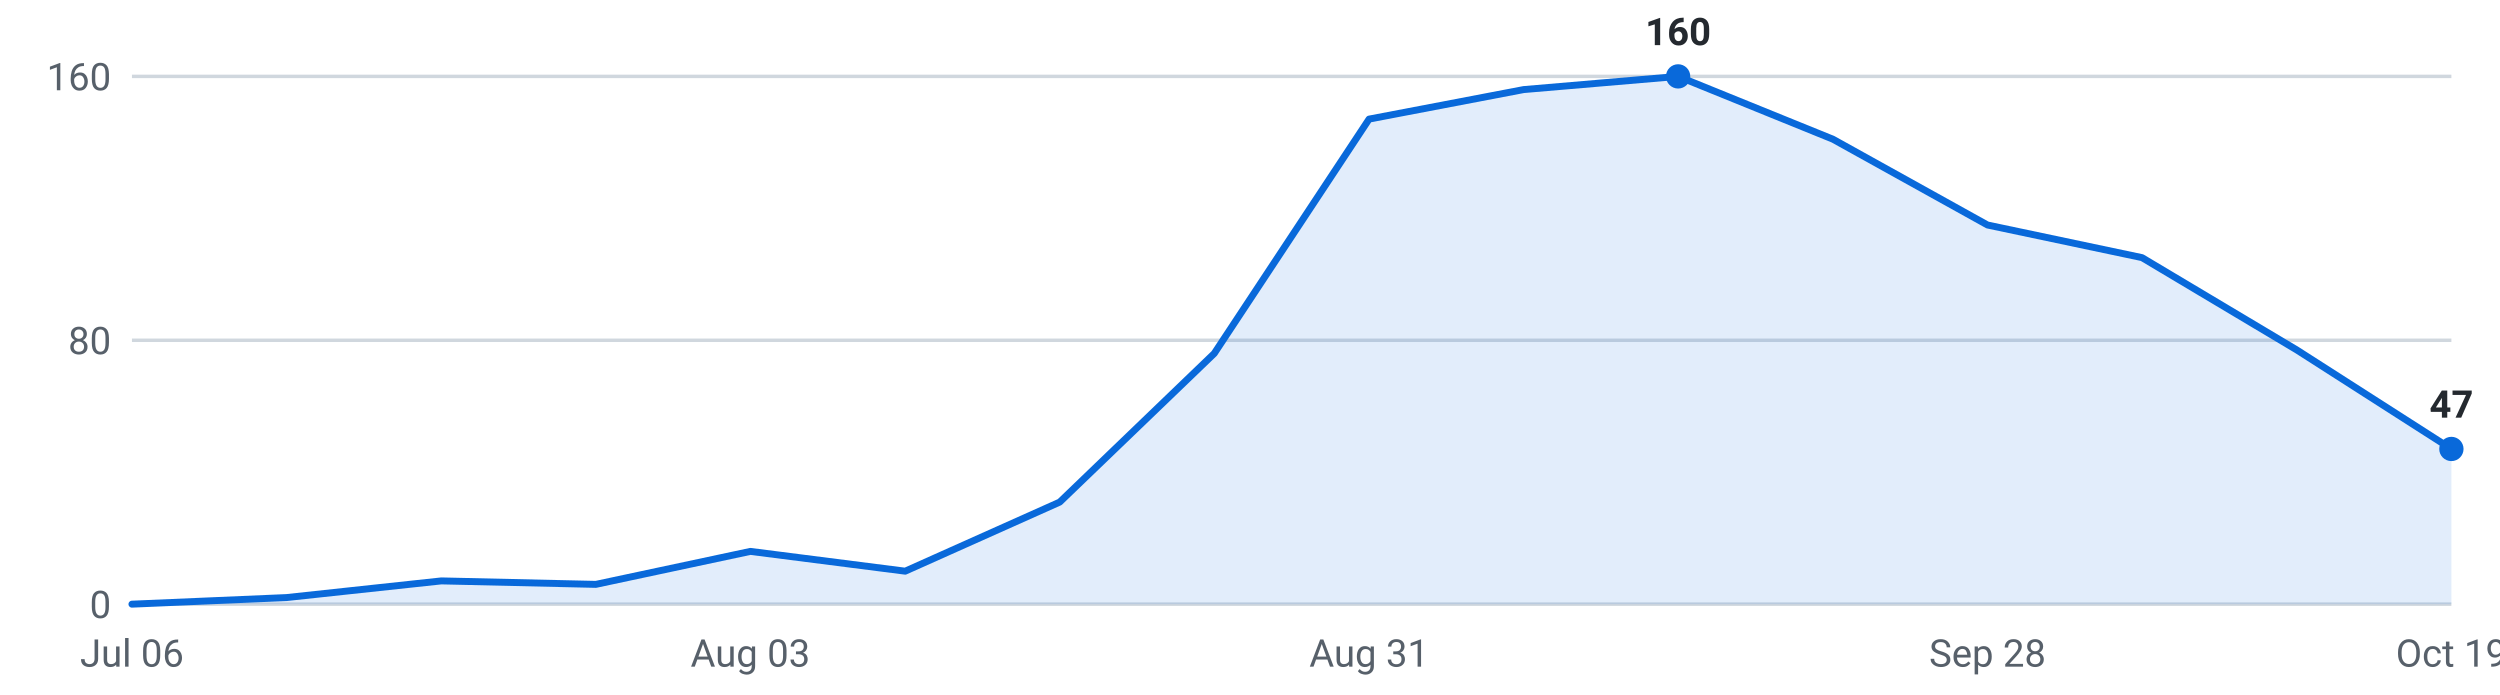
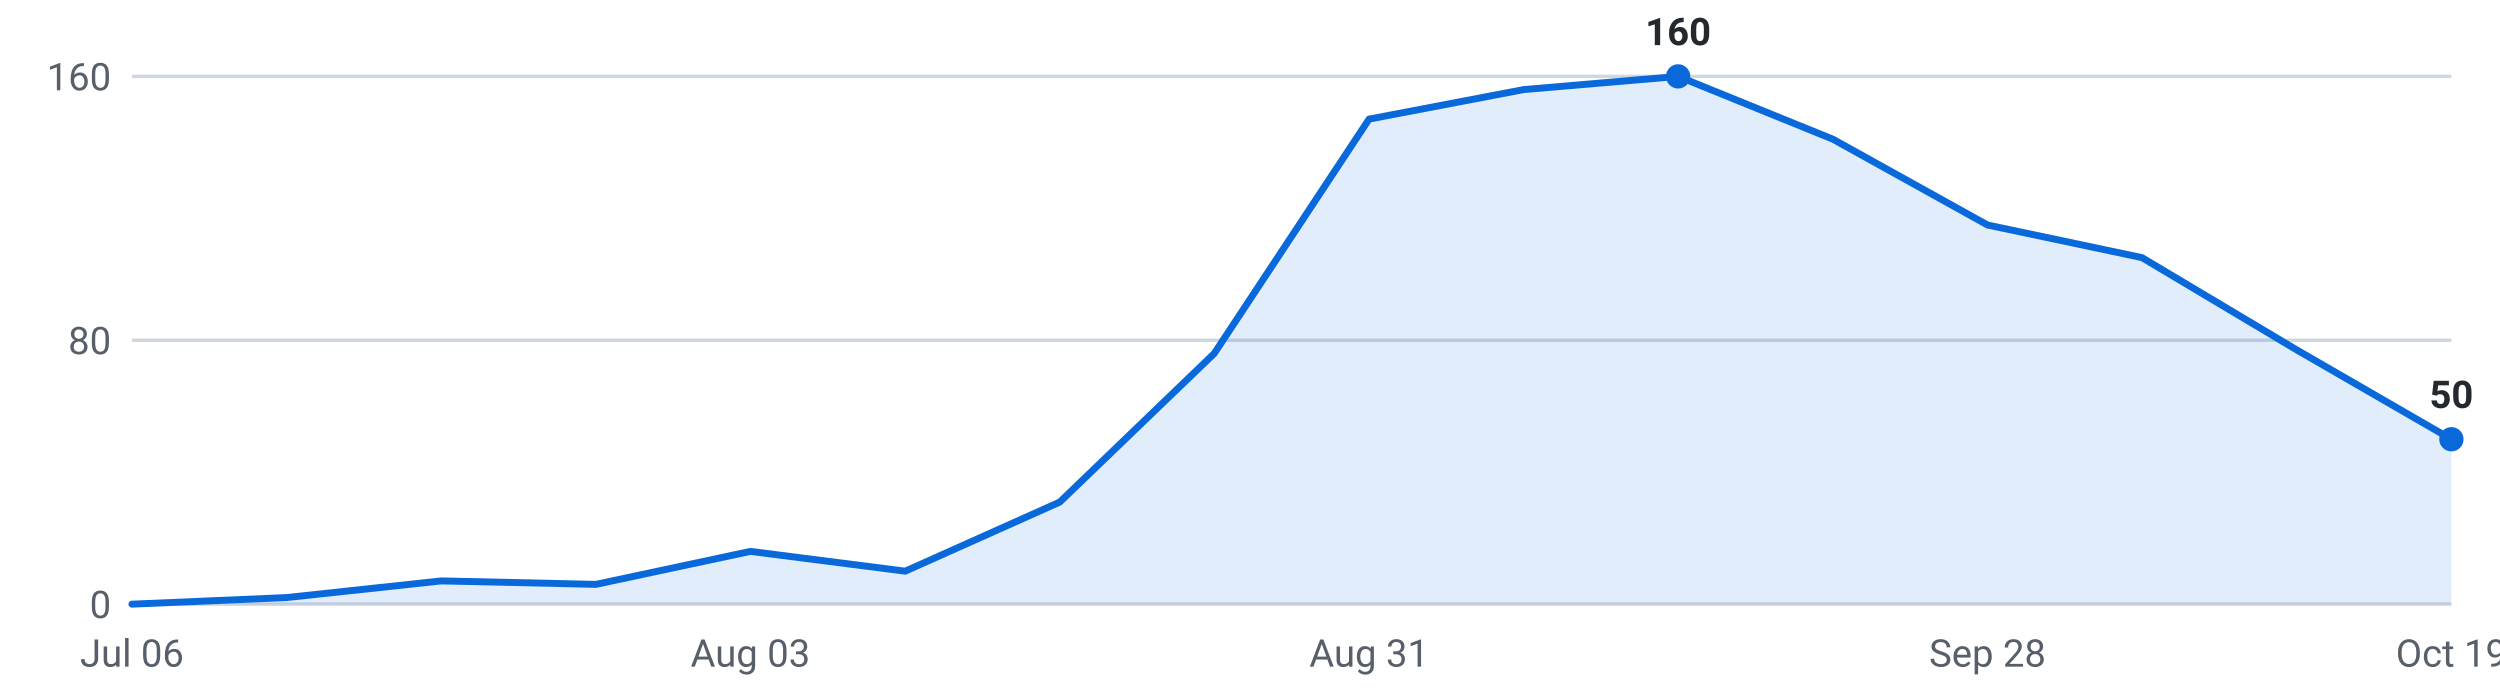
<svg xmlns="http://www.w3.org/2000/svg" viewBox="0 0 720 200" width="720" height="200" role="img" aria-label="Internships posted per week, last 16 weeks">
  <g font-family="-apple-system,Segoe UI,Roboto,sans-serif" font-size="11">
    <line x1="38" y1="174.0" x2="706" y2="174.0" stroke="#d0d7de" stroke-width="1" />
    <text x="32" y="178.0" text-anchor="end" fill="#57606a">0</text>
    <line x1="38" y1="98.0" x2="706" y2="98.0" stroke="#d0d7de" stroke-width="1" />
    <text x="32" y="102.0" text-anchor="end" fill="#57606a">80</text>
    <line x1="38" y1="22.0" x2="706" y2="22.0" stroke="#d0d7de" stroke-width="1" />
    <text x="32" y="26.0" text-anchor="end" fill="#57606a">160</text>
-     <path d="M38.0,174 L38.0,174.0 L82.5,172.1 L127.1,167.3 L171.6,168.3 L216.1,158.8 L260.7,164.5 L305.2,144.6 L349.7,101.8 L394.3,34.3 L438.8,25.8 L483.3,22.0 L527.9,40.1 L572.4,64.8 L616.9,74.2 L661.5,100.8 L706.0,129.3 L706.0,174 Z" fill="#0969da" fill-opacity="0.12" />
-     <polyline points="38.0,174.0 82.5,172.1 127.1,167.3 171.6,168.3 216.1,158.8 260.7,164.5 305.2,144.6 349.7,101.8 394.3,34.3 438.8,25.8 483.3,22.0 527.9,40.1 572.4,64.8 616.9,74.2 661.5,100.8 706.0,129.3" fill="none" stroke="#0969da" stroke-width="2" stroke-linejoin="round" stroke-linecap="round" />
+     <path d="M38.0,174 L38.0,174.0 L82.5,172.1 L127.1,167.3 L171.6,168.3 L216.1,158.8 L260.7,164.5 L305.2,144.6 L349.7,101.8 L394.3,34.3 L438.8,25.8 L483.3,22.0 L527.9,40.1 L572.4,64.8 L616.9,74.2 L661.5,100.8 L706.0,126.5 L706.0,174 Z" fill="#0969da" fill-opacity="0.12" />
+     <polyline points="38.0,174.0 82.5,172.1 127.1,167.3 171.6,168.3 216.1,158.8 260.7,164.5 305.2,144.6 349.7,101.8 394.3,34.3 438.8,25.8 483.3,22.0 527.9,40.1 572.4,64.8 616.9,74.2 661.5,100.8 706.0,126.5" fill="none" stroke="#0969da" stroke-width="2" stroke-linejoin="round" stroke-linecap="round" />
    <circle cx="483.3" cy="22.0" r="3.5" fill="#0969da" />
    <text x="483.3" y="13.0" text-anchor="middle" fill="#24292f" font-weight="600">160</text>
-     <circle cx="706.0" cy="129.3" r="3.5" fill="#0969da" />
-     <text x="706.0" y="120.3" text-anchor="middle" fill="#24292f" font-weight="600">47</text>
+     <circle cx="706.0" cy="126.5" r="3.5" fill="#0969da" />
+     <text x="706.0" y="117.5" text-anchor="middle" fill="#24292f" font-weight="600">50</text>
    <text x="38.0" y="192" text-anchor="middle" fill="#57606a">Jul 06</text>
    <text x="216.1" y="192" text-anchor="middle" fill="#57606a">Aug 03</text>
    <text x="394.3" y="192" text-anchor="middle" fill="#57606a">Aug 31</text>
    <text x="572.4" y="192" text-anchor="middle" fill="#57606a">Sep 28</text>
    <text x="706.0" y="192" text-anchor="middle" fill="#57606a">Oct 19</text>
  </g>
</svg>
